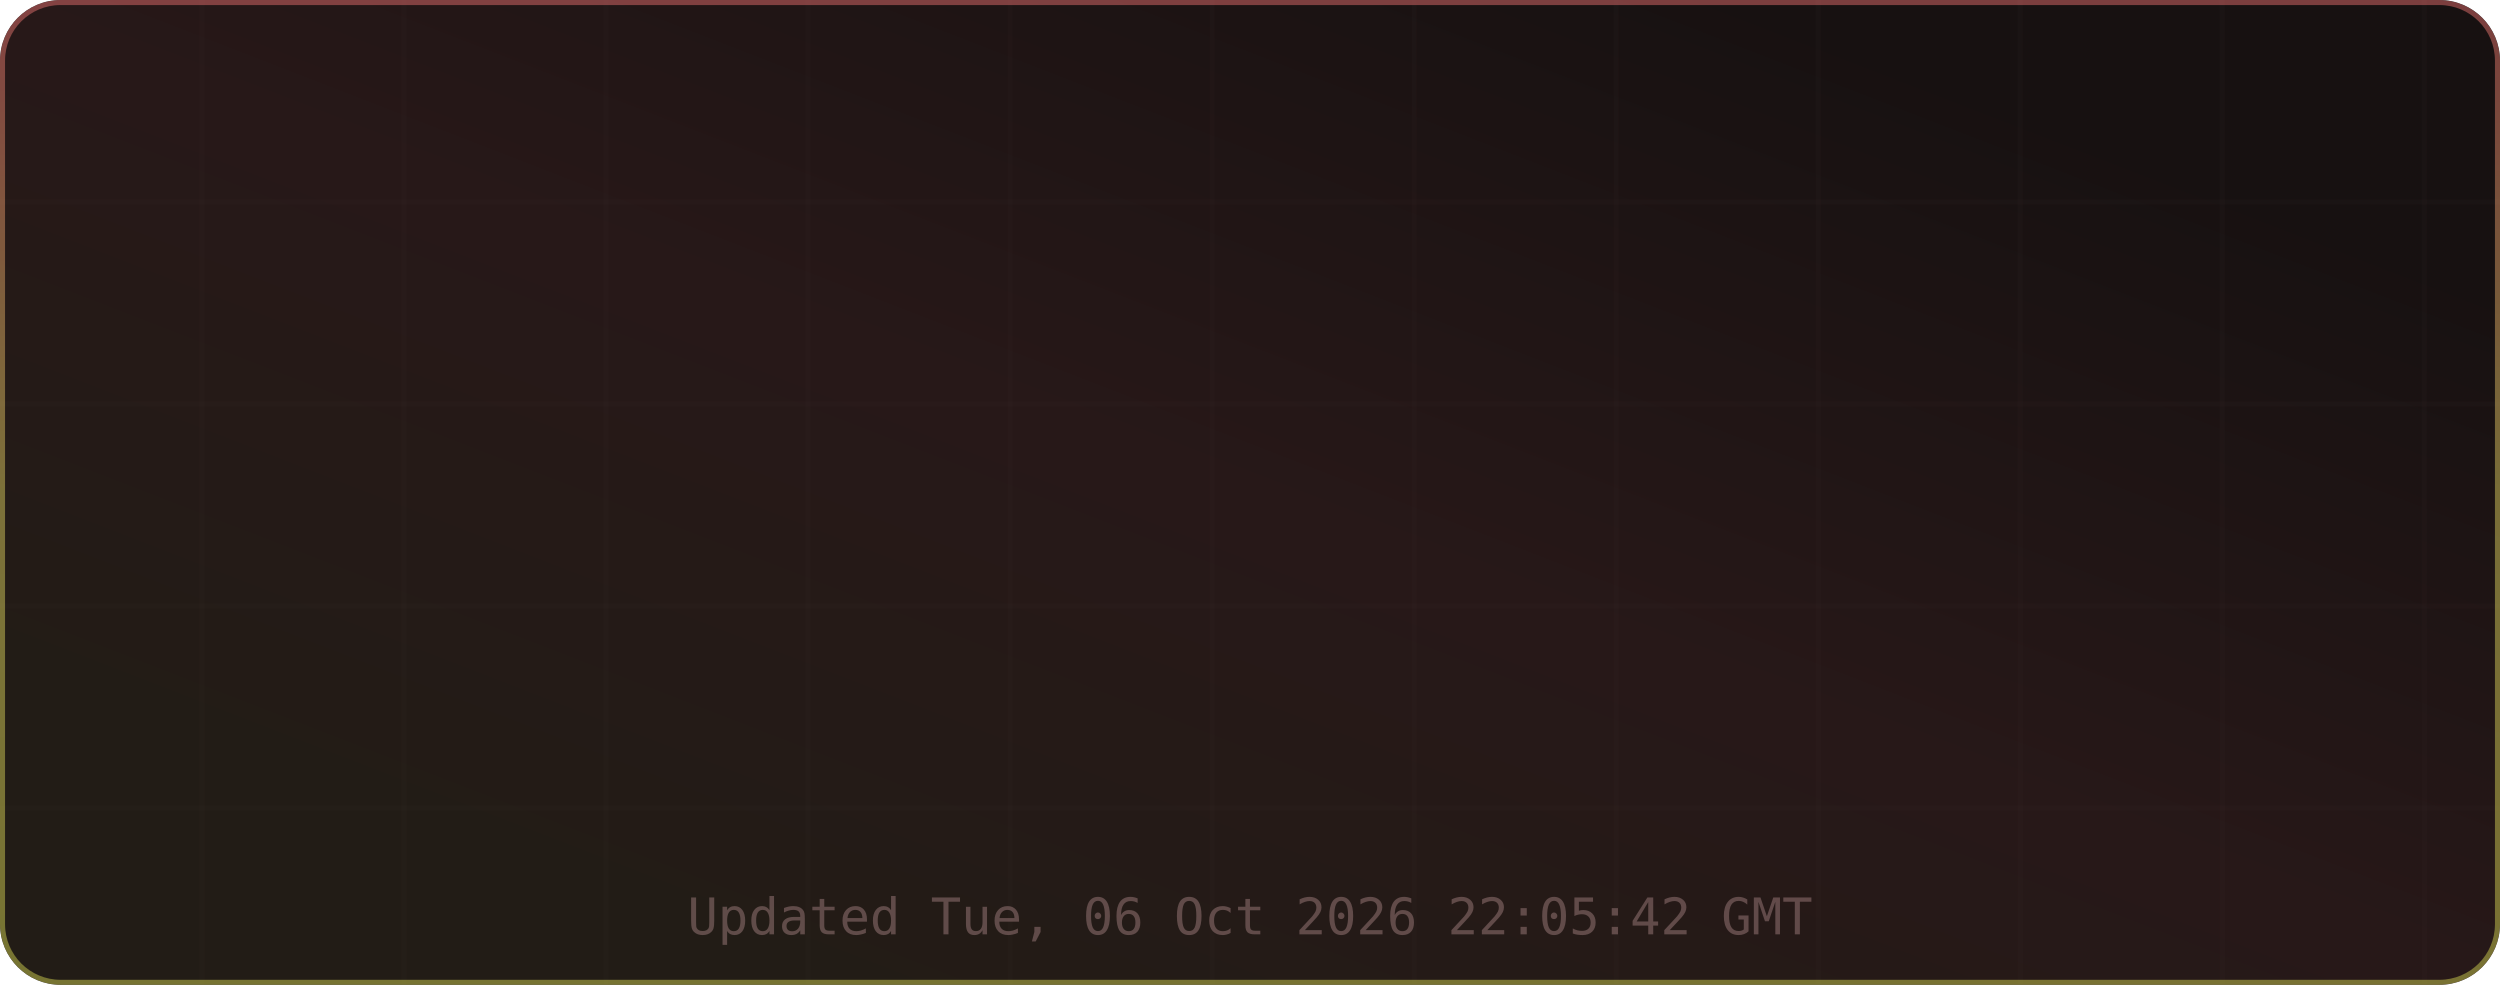
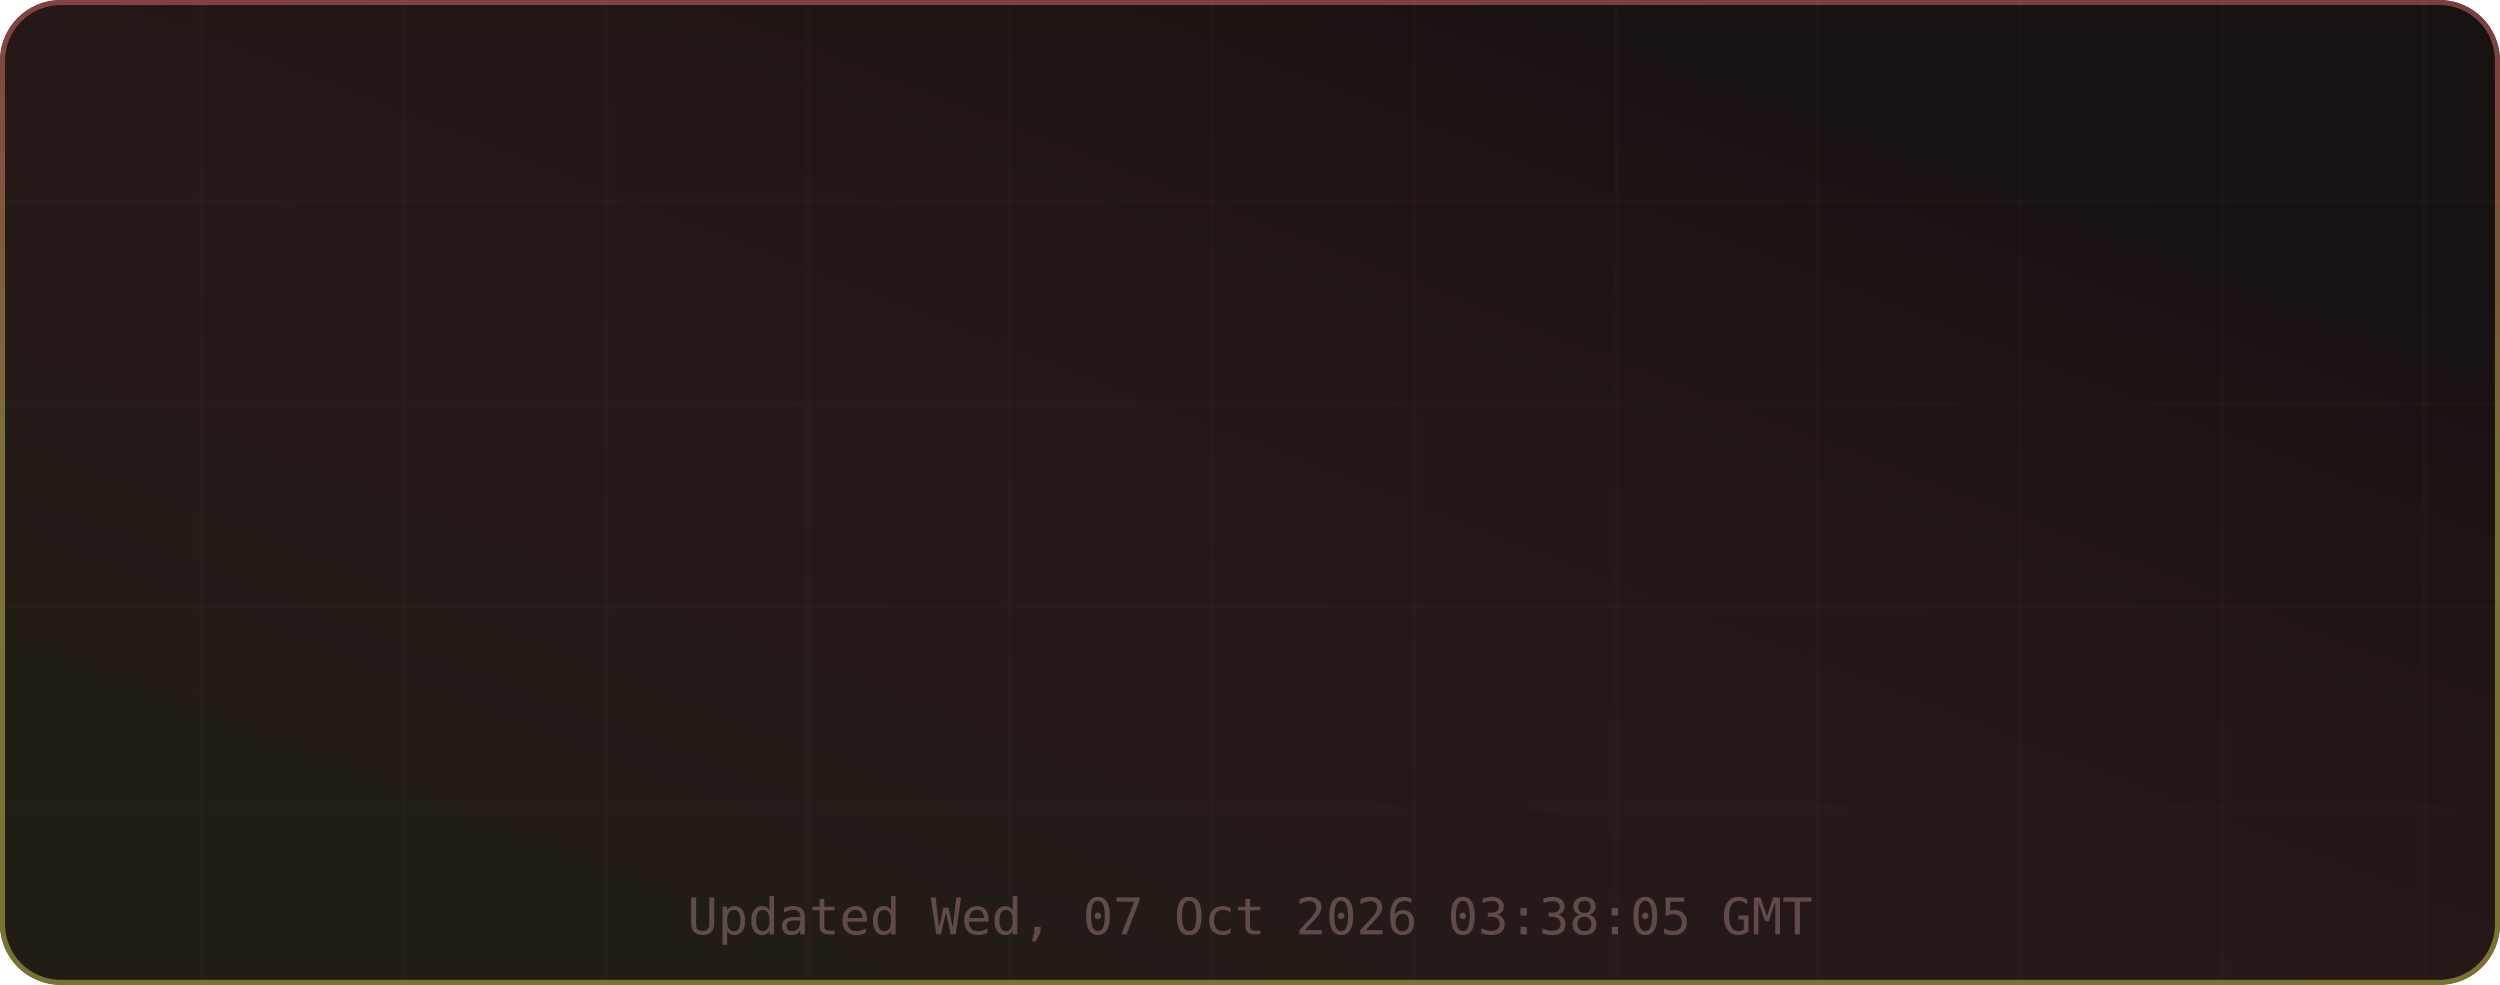
<svg xmlns="http://www.w3.org/2000/svg" width="495" height="195" viewBox="0 0 495 195" role="img" aria-label="TM's GitHub Stats">
  <defs>
    <linearGradient id="grad-bg" x1="0.85" y1="0.15" x2="0.15" y2="0.85" gradientUnits="objectBoundingBox">
      <stop offset="0%" stop-color="#171111" />
      <stop offset="50%" stop-color="#271818" />
      <stop offset="100%" stop-color="#221c16" />
      <animateTransform attributeName="gradientTransform" type="rotate" values="0 0.5 0.5; 360 0.5 0.5" dur="12s" repeatCount="indefinite" />
    </linearGradient>
    <linearGradient id="grad-accent" x1="0.5" y1="0" x2="0.5" y2="1" gradientUnits="objectBoundingBox">
      <stop offset="0%" stop-color="#e06c6c" />
      <stop offset="50%" stop-color="#d6c85c" />
      <stop offset="100%" stop-color="#cbcb4d" />
      <animateTransform attributeName="gradientTransform" type="rotate" values="0 0.5 0.5; 360 0.5 0.5" dur="8s" repeatCount="indefinite" />
    </linearGradient>
    <linearGradient id="grad-chart" x1="0.5" y1="0" x2="0.5" y2="1" gradientUnits="objectBoundingBox">
      <stop offset="0%" stop-color="#e06c6c" stop-opacity="0.9" />
      <stop offset="100%" stop-color="#d6c85c" stop-opacity="0.7" />
    </linearGradient>
    <radialGradient id="grad-glow" cx="0.5" cy="0.5" r="0.6" gradientUnits="objectBoundingBox">
      <stop offset="0%" stop-color="#e06c6c" stop-opacity="0.3" />
      <stop offset="100%" stop-color="#e06c6c" stop-opacity="0" />
    </radialGradient>
    <filter id="drop-shadow" x="-20%" y="-20%" width="140%" height="140%">
      <feGaussianBlur in="SourceAlpha" stdDeviation="3" />
      <feOffset dx="0" dy="2" />
      <feComponentTransfer>
        <feFuncA type="linear" slope="0.4" />
      </feComponentTransfer>
      <feMerge>
        <feMergeNode />
        <feMergeNode in="SourceGraphic" />
      </feMerge>
    </filter>
    <filter id="glow-filter" x="-30%" y="-30%" width="160%" height="160%">
      <feGaussianBlur stdDeviation="4" result="blur" />
      <feMerge>
        <feMergeNode in="blur" />
        <feMergeNode in="SourceGraphic" />
      </feMerge>
    </filter>
    <clipPath id="card-clip">
      <rect width="495" height="195" rx="12" ry="12" />
    </clipPath>
  </defs>
  <defs>
    <filter id="noise" x="0" y="0" width="100%" height="100%">
      <feTurbulence type="fractalNoise" baseFrequency="0.65" numOctaves="3" stitchTiles="stitch" />
      <feColorMatrix type="saturate" values="0" />
      <feBlend in="SourceGraphic" mode="overlay" result="blend" />
      <feComposite in="blend" in2="SourceGraphic" operator="in" />
    </filter>
  </defs>
  <g clip-path="url(#card-clip)">
    <rect x="0" y="0" width="495" height="195" rx="12" ry="12" fill="url(#grad-bg)" clip-path="url(#card-clip)" />
    <g opacity="1">
      <line x1="40" y1="0" x2="40" y2="195" stroke="#432d2d" stroke-width="1" opacity="0.08" />
      <line x1="80" y1="0" x2="80" y2="195" stroke="#432d2d" stroke-width="1" opacity="0.08" />
      <line x1="120" y1="0" x2="120" y2="195" stroke="#432d2d" stroke-width="1" opacity="0.08" />
      <line x1="160" y1="0" x2="160" y2="195" stroke="#432d2d" stroke-width="1" opacity="0.08" />
      <line x1="200" y1="0" x2="200" y2="195" stroke="#432d2d" stroke-width="1" opacity="0.08" />
      <line x1="240" y1="0" x2="240" y2="195" stroke="#432d2d" stroke-width="1" opacity="0.08" />
      <line x1="280" y1="0" x2="280" y2="195" stroke="#432d2d" stroke-width="1" opacity="0.08" />
      <line x1="320" y1="0" x2="320" y2="195" stroke="#432d2d" stroke-width="1" opacity="0.08" />
      <line x1="360" y1="0" x2="360" y2="195" stroke="#432d2d" stroke-width="1" opacity="0.08" />
      <line x1="400" y1="0" x2="400" y2="195" stroke="#432d2d" stroke-width="1" opacity="0.08" />
      <line x1="440" y1="0" x2="440" y2="195" stroke="#432d2d" stroke-width="1" opacity="0.08" />
      <line x1="480" y1="0" x2="480" y2="195" stroke="#432d2d" stroke-width="1" opacity="0.08" />
      <line x1="0" y1="40" x2="495" y2="40" stroke="#432d2d" stroke-width="1" opacity="0.08" />
      <line x1="0" y1="80" x2="495" y2="80" stroke="#432d2d" stroke-width="1" opacity="0.08" />
      <line x1="0" y1="120" x2="495" y2="120" stroke="#432d2d" stroke-width="1" opacity="0.08" />
      <line x1="0" y1="160" x2="495" y2="160" stroke="#432d2d" stroke-width="1" opacity="0.08" />
    </g>
    <rect x="0.5" y="0.5" width="494" height="194" rx="11.5" fill="none" stroke="url(#grad-accent)" stroke-width="1" opacity="0.5" />
    <g id="title-section" opacity="0">
      <text x="20" y="36" font-size="18" dominant-baseline="middle">⚡</text>
      <text x="42" y="36" font-size="16" font-family="ui-monospace,SFMono-Regular,Menlo,monospace" font-weight="700" fill="#e6edf3" text-anchor="start" dominant-baseline="middle" letter-spacing="0.5">TM's GitHub Stats</text>
      <text x="42" y="50" font-size="11" font-family="ui-monospace,SFMono-Regular,Menlo,monospace" fill="#9d7b7b" text-anchor="start" dominant-baseline="middle" opacity="0.8">@MatrixTM26 · 2026 stats</text>
      <line id="title-line" x1="16" y1="52" x2="479" y2="52" stroke="url(#grad-accent)" stroke-width="1" opacity="0.4" />
      <animate attributeName="opacity" from="0" to="1" dur="0.5s" begin="0s" fill="freeze" calcMode="spline" keySplines="0.4 0 0.2 1" keyTimes="0;1" />
    </g>
    <g transform="translate(0, 56)">
      <g opacity="0">
        <text x="73.875" y="22" font-size="13" font-family="ui-monospace,SFMono-Regular,Menlo,monospace" fill="#e06c6c" text-anchor="middle" dominant-baseline="middle" filter="url(#glow-filter)">◈</text>
        <text x="73.875" y="38" font-size="18" font-family="ui-monospace,SFMono-Regular,Menlo,monospace" font-weight="700" fill="#e6edf3" text-anchor="middle" dominant-baseline="middle">14.8K</text>
        <text x="73.875" y="54" font-size="9" font-family="ui-monospace,SFMono-Regular,Menlo,monospace" fill="#9d7b7b" text-anchor="middle" dominant-baseline="middle" letter-spacing="0.3">Commits</text>
        <animate attributeName="opacity" from="0" to="1" dur="0.5s" begin="0.1s" fill="freeze" calcMode="spline" keySplines="0.4 0 0.2 1" keyTimes="0;1" />
      </g>
      <g opacity="0">
        <text x="189.625" y="22" font-size="13" font-family="ui-monospace,SFMono-Regular,Menlo,monospace" fill="#e06c6c" text-anchor="middle" dominant-baseline="middle" filter="url(#glow-filter)">⌥</text>
        <text x="189.625" y="38" font-size="18" font-family="ui-monospace,SFMono-Regular,Menlo,monospace" font-weight="700" fill="#e6edf3" text-anchor="middle" dominant-baseline="middle">154</text>
        <text x="189.625" y="54" font-size="9" font-family="ui-monospace,SFMono-Regular,Menlo,monospace" fill="#9d7b7b" text-anchor="middle" dominant-baseline="middle" letter-spacing="0.3">Pull Requests</text>
        <animate attributeName="opacity" from="0" to="1" dur="0.5s" begin="0.17s" fill="freeze" calcMode="spline" keySplines="0.4 0 0.2 1" keyTimes="0;1" />
      </g>
      <g opacity="0">
        <text x="305.375" y="22" font-size="13" font-family="ui-monospace,SFMono-Regular,Menlo,monospace" fill="#e06c6c" text-anchor="middle" dominant-baseline="middle" filter="url(#glow-filter)">◎</text>
        <text x="305.375" y="38" font-size="18" font-family="ui-monospace,SFMono-Regular,Menlo,monospace" font-weight="700" fill="#e6edf3" text-anchor="middle" dominant-baseline="middle">1</text>
        <text x="305.375" y="54" font-size="9" font-family="ui-monospace,SFMono-Regular,Menlo,monospace" fill="#9d7b7b" text-anchor="middle" dominant-baseline="middle" letter-spacing="0.3">Issues</text>
        <animate attributeName="opacity" from="0" to="1" dur="0.5s" begin="0.24s" fill="freeze" calcMode="spline" keySplines="0.4 0 0.2 1" keyTimes="0;1" />
      </g>
      <g opacity="0">
        <text x="421.125" y="22" font-size="13" font-family="ui-monospace,SFMono-Regular,Menlo,monospace" fill="#e06c6c" text-anchor="middle" dominant-baseline="middle" filter="url(#glow-filter)">✦</text>
        <text x="421.125" y="38" font-size="18" font-family="ui-monospace,SFMono-Regular,Menlo,monospace" font-weight="700" fill="#e6edf3" text-anchor="middle" dominant-baseline="middle">2</text>
        <text x="421.125" y="54" font-size="9" font-family="ui-monospace,SFMono-Regular,Menlo,monospace" fill="#9d7b7b" text-anchor="middle" dominant-baseline="middle" letter-spacing="0.3">Reviews</text>
        <animate attributeName="opacity" from="0" to="1" dur="0.5s" begin="0.31s" fill="freeze" calcMode="spline" keySplines="0.4 0 0.2 1" keyTimes="0;1" />
      </g>
      <g opacity="0">
        <text x="73.875" y="77" font-size="13" font-family="ui-monospace,SFMono-Regular,Menlo,monospace" fill="#e06c6c" text-anchor="middle" dominant-baseline="middle" filter="url(#glow-filter)">★</text>
        <text x="73.875" y="93" font-size="18" font-family="ui-monospace,SFMono-Regular,Menlo,monospace" font-weight="700" fill="#e6edf3" text-anchor="middle" dominant-baseline="middle">114</text>
        <text x="73.875" y="109" font-size="9" font-family="ui-monospace,SFMono-Regular,Menlo,monospace" fill="#9d7b7b" text-anchor="middle" dominant-baseline="middle" letter-spacing="0.3">Stars Earned</text>
        <animate attributeName="opacity" from="0" to="1" dur="0.5s" begin="0.38s" fill="freeze" calcMode="spline" keySplines="0.4 0 0.2 1" keyTimes="0;1" />
      </g>
      <g opacity="0">
        <text x="189.625" y="77" font-size="13" font-family="ui-monospace,SFMono-Regular,Menlo,monospace" fill="#e06c6c" text-anchor="middle" dominant-baseline="middle" filter="url(#glow-filter)">⊗</text>
        <text x="189.625" y="93" font-size="18" font-family="ui-monospace,SFMono-Regular,Menlo,monospace" font-weight="700" fill="#e6edf3" text-anchor="middle" dominant-baseline="middle">17</text>
        <text x="189.625" y="109" font-size="9" font-family="ui-monospace,SFMono-Regular,Menlo,monospace" fill="#9d7b7b" text-anchor="middle" dominant-baseline="middle" letter-spacing="0.3">Forks</text>
        <animate attributeName="opacity" from="0" to="1" dur="0.5s" begin="0.45s" fill="freeze" calcMode="spline" keySplines="0.4 0 0.2 1" keyTimes="0;1" />
      </g>
      <g opacity="0">
        <text x="305.375" y="77" font-size="13" font-family="ui-monospace,SFMono-Regular,Menlo,monospace" fill="#e06c6c" text-anchor="middle" dominant-baseline="middle" filter="url(#glow-filter)">◉</text>
        <text x="305.375" y="93" font-size="18" font-family="ui-monospace,SFMono-Regular,Menlo,monospace" font-weight="700" fill="#e6edf3" text-anchor="middle" dominant-baseline="middle">18</text>
        <text x="305.375" y="109" font-size="9" font-family="ui-monospace,SFMono-Regular,Menlo,monospace" fill="#9d7b7b" text-anchor="middle" dominant-baseline="middle" letter-spacing="0.3">Followers</text>
        <animate attributeName="opacity" from="0" to="1" dur="0.5s" begin="0.52s" fill="freeze" calcMode="spline" keySplines="0.4 0 0.2 1" keyTimes="0;1" />
      </g>
      <g opacity="0">
        <text x="421.125" y="77" font-size="13" font-family="ui-monospace,SFMono-Regular,Menlo,monospace" fill="#e06c6c" text-anchor="middle" dominant-baseline="middle" filter="url(#glow-filter)">⚑</text>
-         <text x="421.125" y="93" font-size="18" font-family="ui-monospace,SFMono-Regular,Menlo,monospace" font-weight="700" fill="#e6edf3" text-anchor="middle" dominant-baseline="middle">2</text>
+         <text x="421.125" y="93" font-size="18" font-family="ui-monospace,SFMono-Regular,Menlo,monospace" font-weight="700" fill="#e6edf3" text-anchor="middle" dominant-baseline="middle">0</text>
        <text x="421.125" y="109" font-size="9" font-family="ui-monospace,SFMono-Regular,Menlo,monospace" fill="#9d7b7b" text-anchor="middle" dominant-baseline="middle" letter-spacing="0.3">Day Streak</text>
        <animate attributeName="opacity" from="0" to="1" dur="0.5s" begin="0.59s" fill="freeze" calcMode="spline" keySplines="0.4 0 0.2 1" keyTimes="0;1" />
      </g>
      <g opacity="0">
        <circle cx="450" cy="-24" r="32" fill="none" stroke="#432d2d" stroke-width="2" />
        <circle cx="450" cy="-24" r="32" fill="none" stroke="url(#grad-accent)" stroke-width="2.5" stroke-dasharray="201.06" stroke-dashoffset="201.06" stroke-linecap="round" transform="rotate(-90 450 -24)">
          <animate attributeName="stroke-dashoffset" from="201.062" to="180.956" dur="1.5s" begin="0.3s" fill="freeze" calcMode="spline" keySplines="0.4 0 0.2 1" keyTimes="0;1" />
        </circle>
        <text x="450" y="-30" font-size="18" font-family="ui-monospace,SFMono-Regular,Menlo,monospace" font-weight="700" fill="#e06c6c" text-anchor="middle" filter="url(#glow-filter)">A+</text>
        <text x="450" y="-14" font-size="8" font-family="ui-monospace,SFMono-Regular,Menlo,monospace" fill="#9d7b7b" text-anchor="middle" letter-spacing="1">RANK</text>
        <text x="450" y="-4" font-size="8" font-family="ui-monospace,SFMono-Regular,Menlo,monospace" fill="#9d7b7b" text-anchor="middle" opacity="0.7">Top 10%</text>
        <animate attributeName="opacity" from="0" to="1" dur="0.6s" begin="0.2s" fill="freeze" calcMode="spline" keySplines="0.4 0 0.2 1" keyTimes="0;1" />
      </g>
    </g>
-     <text x="247.5" y="185" font-size="10" font-family="ui-monospace,SFMono-Regular,Menlo,monospace" fill="#9d7b7b" text-anchor="middle" opacity="0.5">Updated Tue, 06 Oct 2026 22:05:42 GMT</text>
+     <text x="247.5" y="185" font-size="10" font-family="ui-monospace,SFMono-Regular,Menlo,monospace" fill="#9d7b7b" text-anchor="middle" opacity="0.5">Updated Wed, 07 Oct 2026 03:38:05 GMT</text>
  </g>
</svg>
